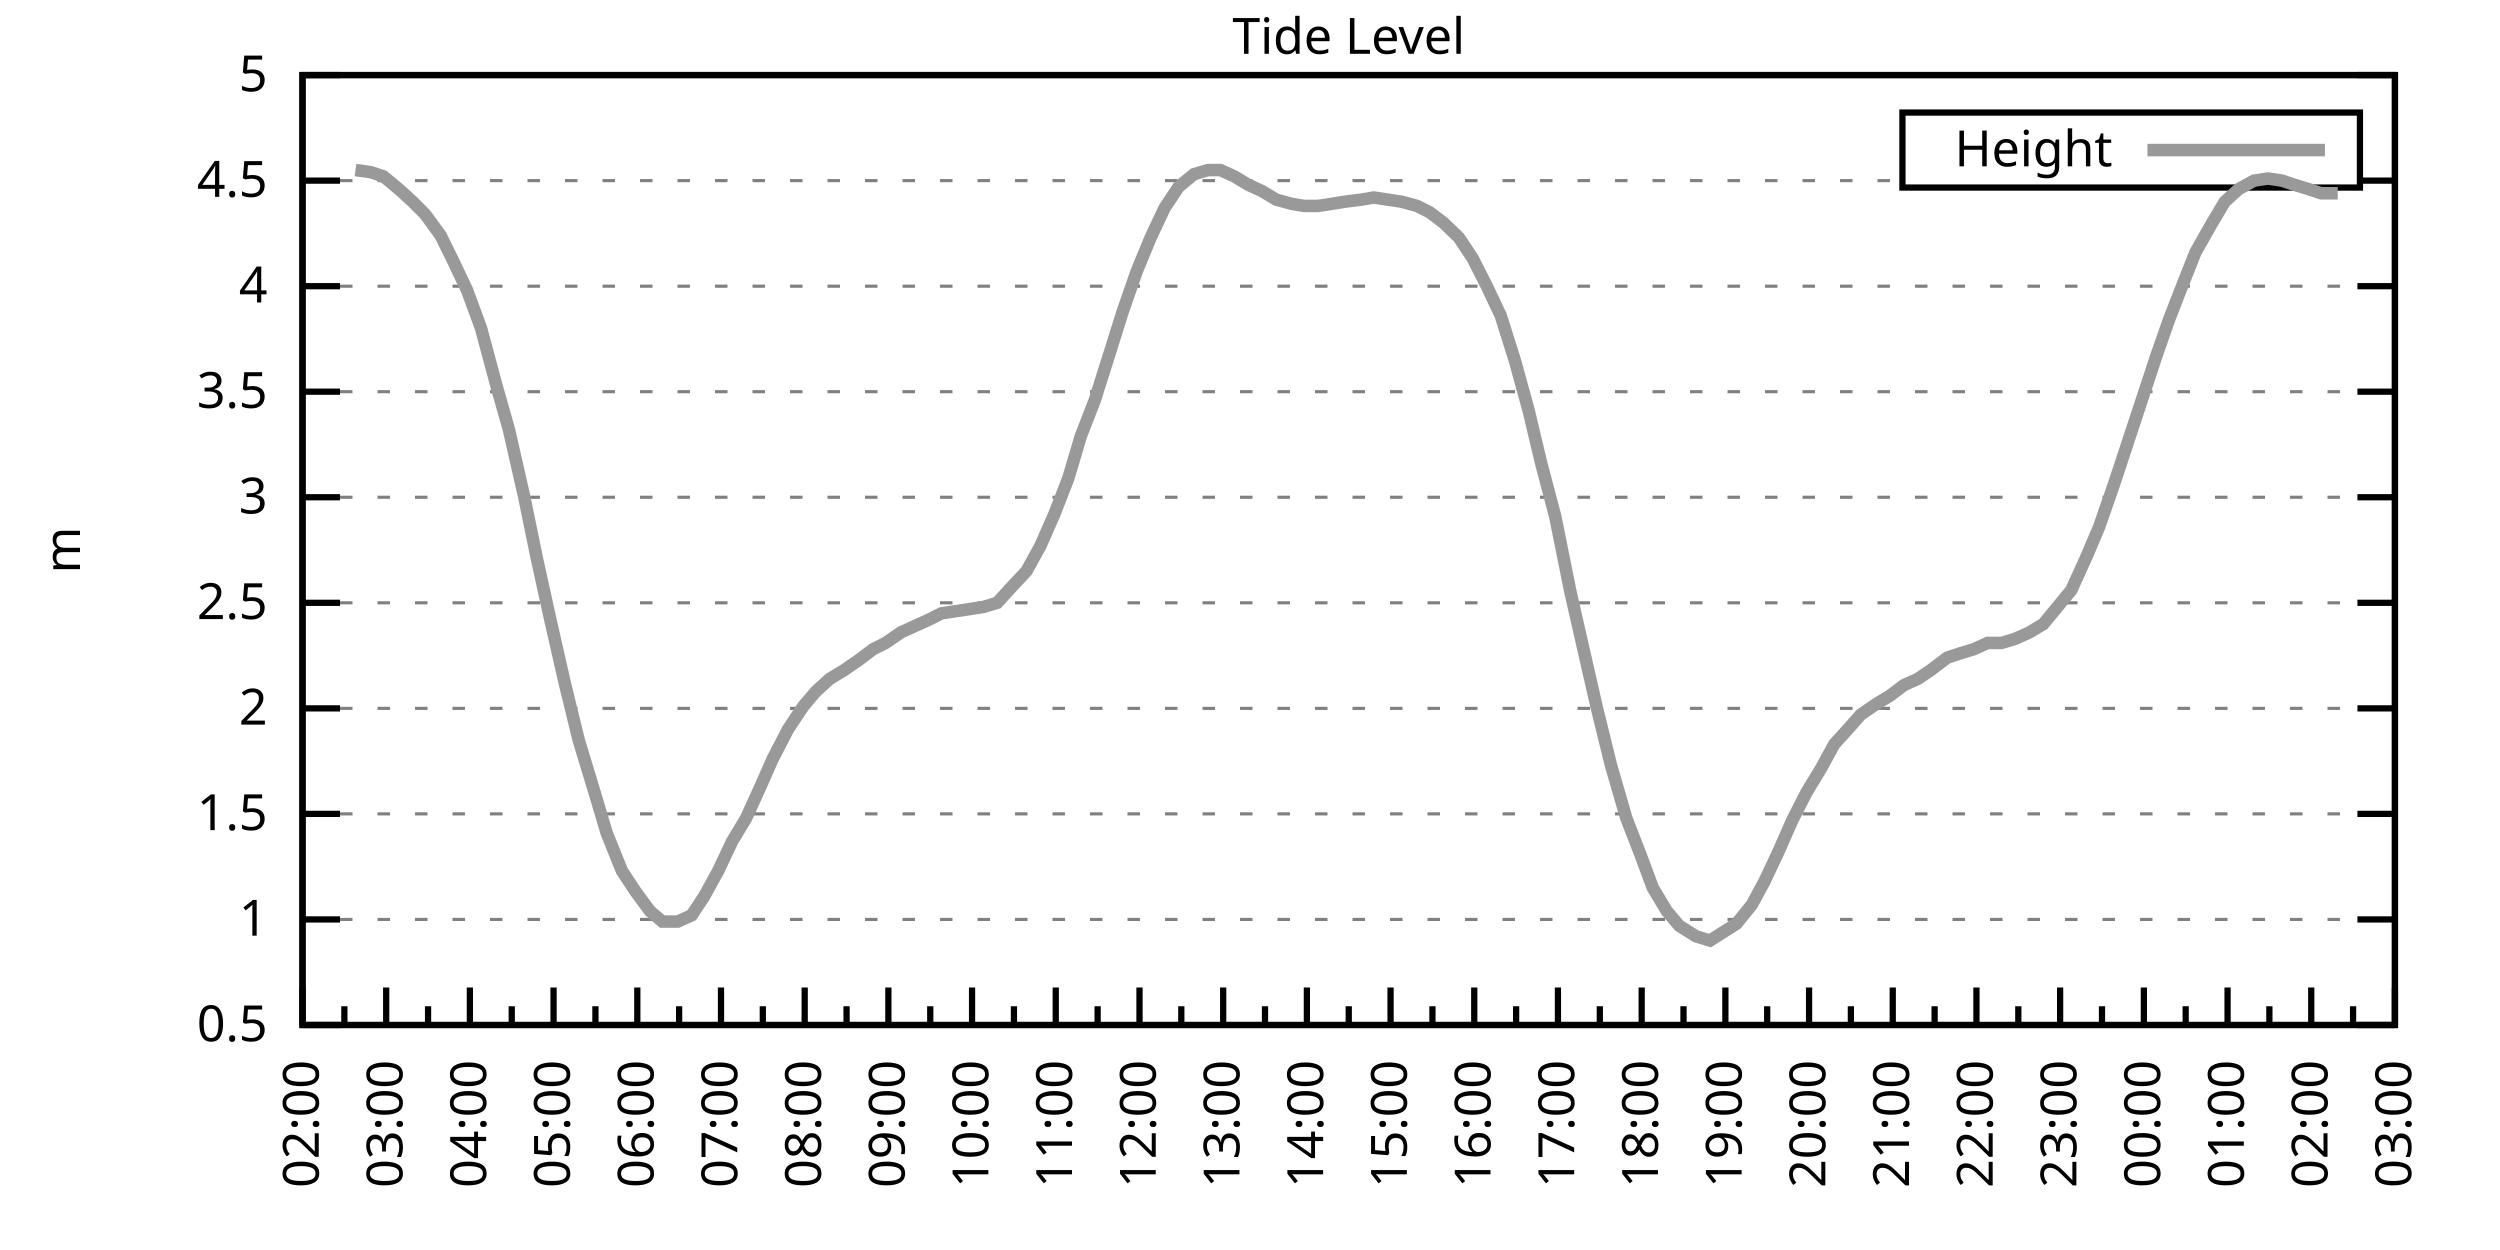
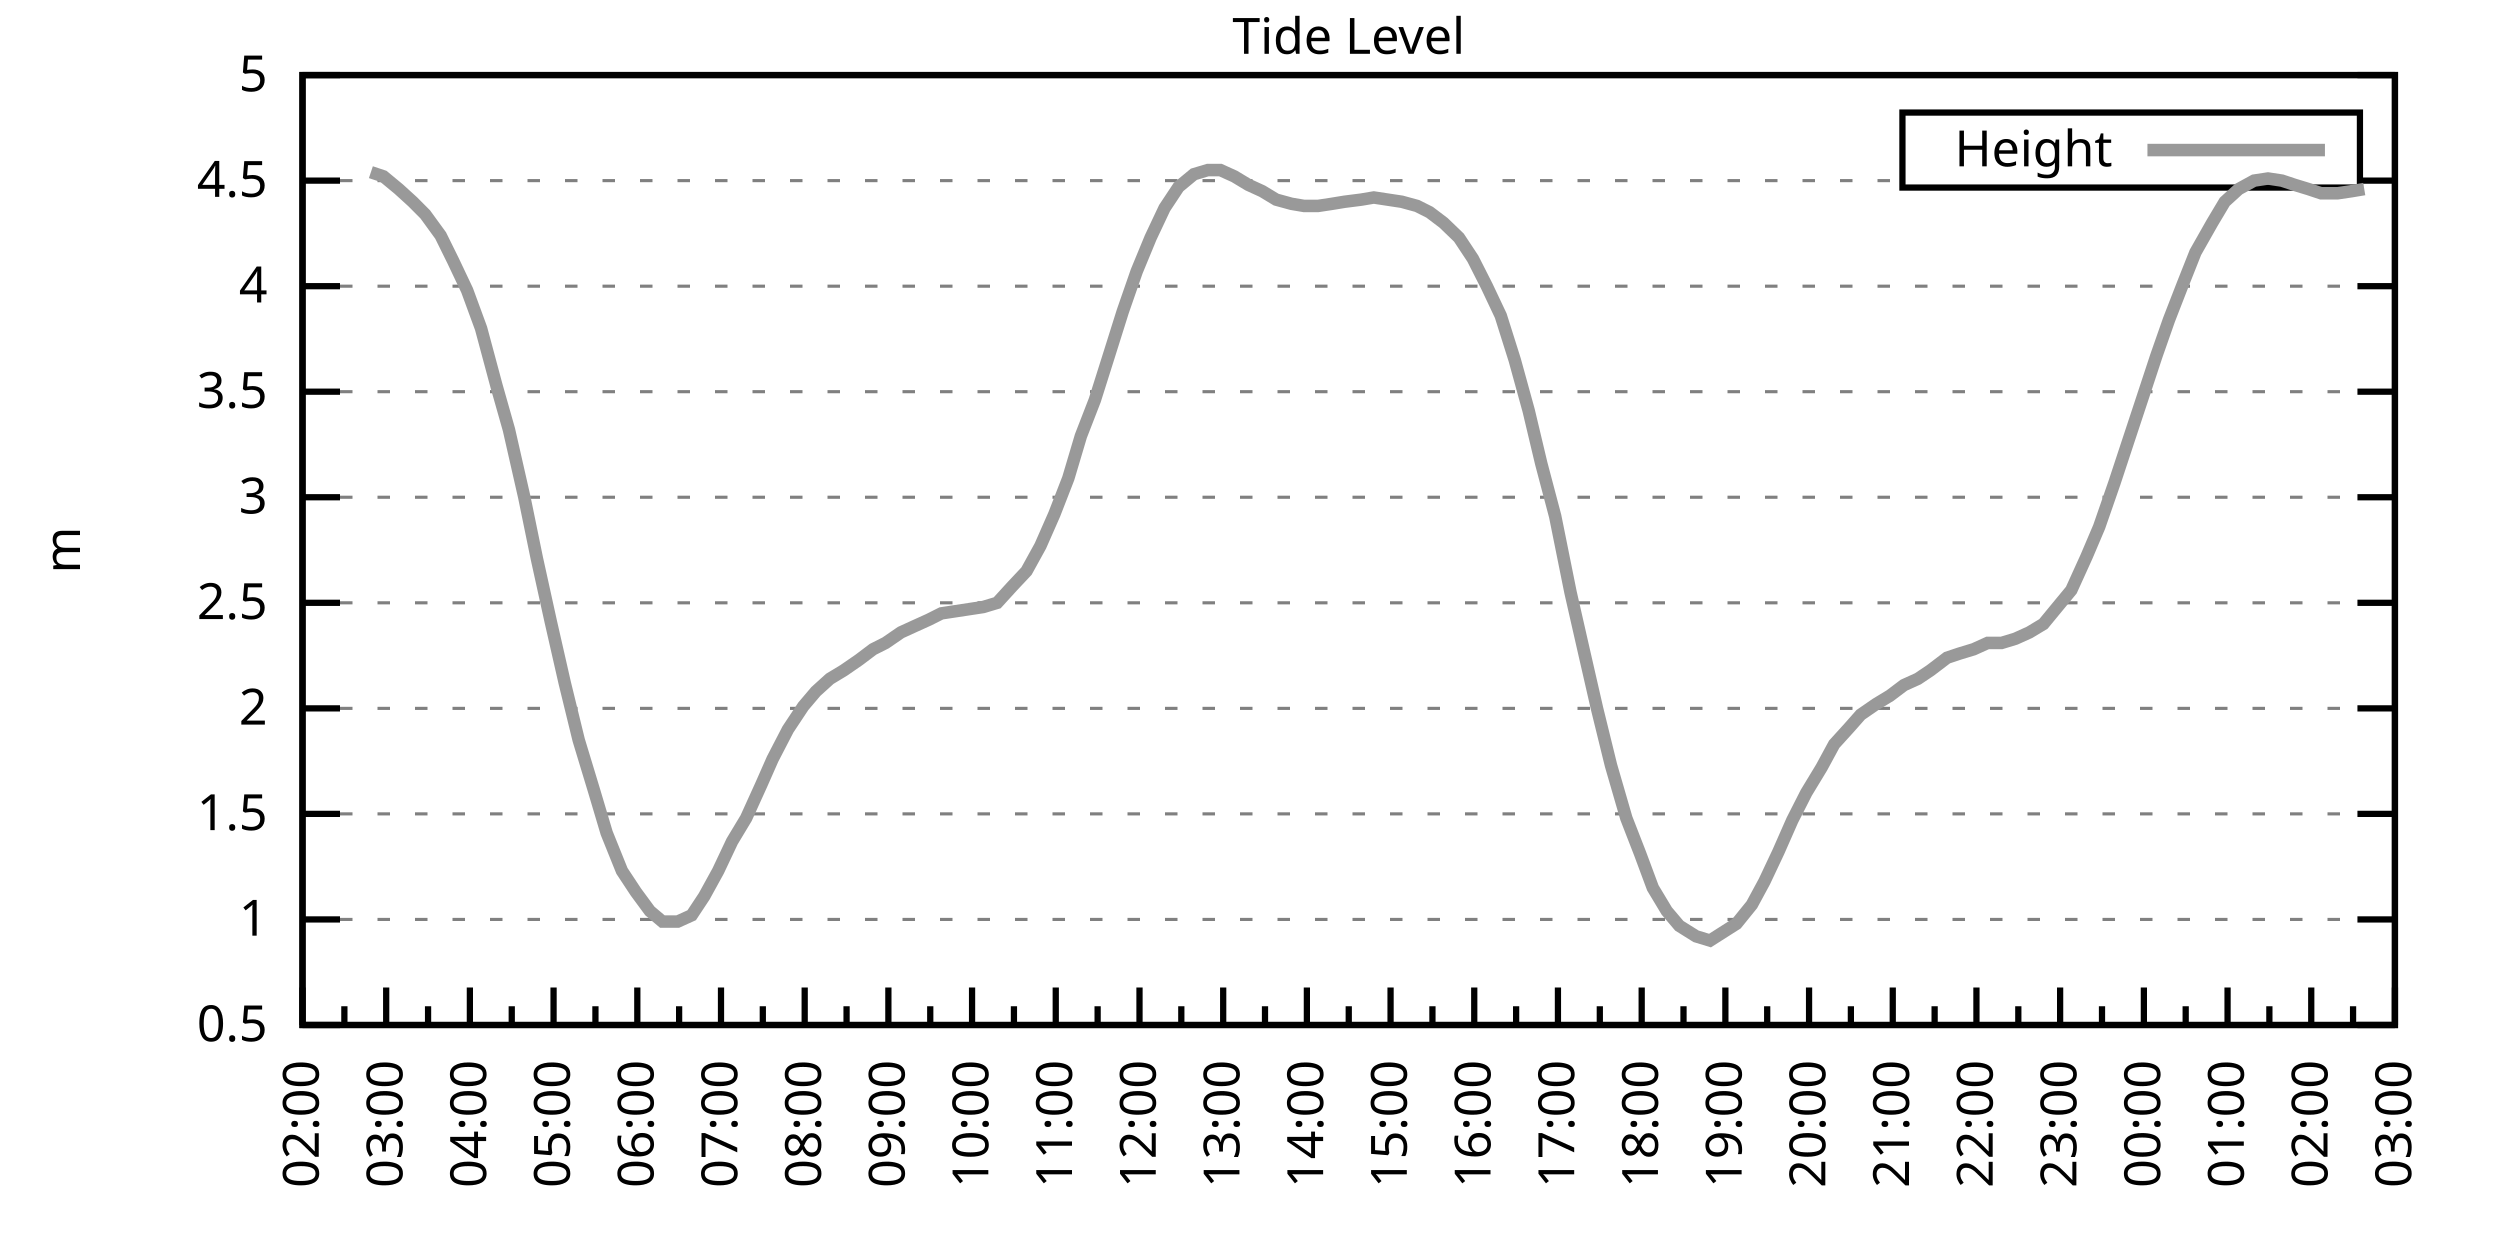
<svg xmlns="http://www.w3.org/2000/svg" xmlns:xlink="http://www.w3.org/1999/xlink" width="400" height="200" viewBox="0 0 400 200">
  <g id="gnuplot_canvas">
    <rect x="0" y="0" width="400" height="200" fill="none" />
    <defs>
      <circle id="gpDot" r="0.5" stroke-width="0.5" stroke="currentColor" />
      <path id="gpPt0" stroke-width="0.333" stroke="currentColor" d="M-1,0 h2 M0,-1 v2" />
      <path id="gpPt1" stroke-width="0.333" stroke="currentColor" d="M-1,-1 L1,1 M1,-1 L-1,1" />
      <path id="gpPt2" stroke-width="0.333" stroke="currentColor" d="M-1,0 L1,0 M0,-1 L0,1 M-1,-1 L1,1 M-1,1 L1,-1" />
      <rect id="gpPt3" stroke-width="0.333" stroke="currentColor" x="-1" y="-1" width="2" height="2" />
      <rect id="gpPt4" stroke-width="0.333" stroke="currentColor" fill="currentColor" x="-1" y="-1" width="2" height="2" />
      <circle id="gpPt5" stroke-width="0.333" stroke="currentColor" cx="0" cy="0" r="1" />
      <use xlink:href="#gpPt5" id="gpPt6" fill="currentColor" stroke="none" />
      <path id="gpPt7" stroke-width="0.333" stroke="currentColor" d="M0,-1.33 L-1.33,0.67 L1.33,0.67 z" />
      <use xlink:href="#gpPt7" id="gpPt8" fill="currentColor" stroke="none" />
      <use xlink:href="#gpPt7" id="gpPt9" stroke="currentColor" transform="rotate(180)" />
      <use xlink:href="#gpPt9" id="gpPt10" fill="currentColor" stroke="none" />
      <use xlink:href="#gpPt3" id="gpPt11" stroke="currentColor" transform="rotate(45)" />
      <use xlink:href="#gpPt11" id="gpPt12" fill="currentColor" stroke="none" />
      <path id="gpPt13" stroke-width="0.333" stroke="currentColor" d="M0,1.330 L1.265,0.411 L0.782,-1.067 L-0.782,-1.076 L-1.265,0.411 z" />
      <use xlink:href="#gpPt13" id="gpPt14" fill="currentColor" stroke="none" />
      <filter id="textbox" filterUnits="objectBoundingBox" x="0" y="0" height="1" width="1">
        <feFlood flood-color="white" flood-opacity="1" result="bgnd" />
        <feComposite in="SourceGraphic" in2="bgnd" operator="atop" />
      </filter>
      <filter id="greybox" filterUnits="objectBoundingBox" x="0" y="0" height="1" width="1">
        <feFlood flood-color="lightgrey" flood-opacity="1" result="grey" />
        <feComposite in="SourceGraphic" in2="grey" operator="atop" />
      </filter>
    </defs>
    <g fill="none" color="white" stroke="currentColor" stroke-width="1.00" stroke-linecap="butt" stroke-linejoin="miter">
</g>
    <g fill="none" color="black" stroke="currentColor" stroke-width="1.00" stroke-linecap="butt" stroke-linejoin="miter">
      <g stroke="none" shape-rendering="crispEdges">
        <polygon fill="rgb(255, 255, 255)" points="48.40,164.00 383.18,164.00 383.18,12.02 48.40,12.02 " />
      </g>
    </g>
    <g fill="none" color="black" stroke="currentColor" stroke-width="1.00" stroke-linecap="butt" stroke-linejoin="miter">
</g>
    <g fill="none" color="black" stroke="black" stroke-width="0.50" stroke-linecap="butt" stroke-linejoin="miter">
</g>
    <g fill="none" color="gray" stroke="currentColor" stroke-width="0.50" stroke-linecap="butt" stroke-linejoin="miter">
      <path stroke="gray" stroke-dasharray="2,4" class="gridline" d="M48.40,164.00 L383.19,164.00  " />
    </g>
    <g fill="none" color="gray" stroke="gray" stroke-width="1.00" stroke-linecap="butt" stroke-linejoin="miter">
</g>
    <g fill="none" color="black" stroke="currentColor" stroke-width="1.00" stroke-linecap="butt" stroke-linejoin="miter">
      <path stroke="black" d="M48.40,164.00 L54.40,164.00 M383.19,164.00 L377.19,164.00  " />
      <g transform="translate(42.80,166.60)" stroke="none" fill="black" font-family="Sans" font-size="8.00" text-anchor="end">
        <text>
          <tspan font-family="Sans"> 0.5</tspan>
        </text>
      </g>
    </g>
    <g fill="none" color="black" stroke="currentColor" stroke-width="1.00" stroke-linecap="butt" stroke-linejoin="miter">
</g>
    <g fill="none" color="black" stroke="black" stroke-width="0.50" stroke-linecap="butt" stroke-linejoin="miter">
</g>
    <g fill="none" color="gray" stroke="currentColor" stroke-width="0.50" stroke-linecap="butt" stroke-linejoin="miter">
      <path stroke="gray" stroke-dasharray="2,4" class="gridline" d="M48.40,147.11 L383.19,147.11  " />
    </g>
    <g fill="none" color="gray" stroke="gray" stroke-width="1.00" stroke-linecap="butt" stroke-linejoin="miter">
</g>
    <g fill="none" color="black" stroke="currentColor" stroke-width="1.00" stroke-linecap="butt" stroke-linejoin="miter">
      <path stroke="black" d="M48.40,147.11 L54.40,147.11 M383.19,147.11 L377.19,147.11  " />
      <g transform="translate(42.80,149.71)" stroke="none" fill="black" font-family="Sans" font-size="8.00" text-anchor="end">
        <text>
          <tspan font-family="Sans"> 1</tspan>
        </text>
      </g>
    </g>
    <g fill="none" color="black" stroke="currentColor" stroke-width="1.00" stroke-linecap="butt" stroke-linejoin="miter">
</g>
    <g fill="none" color="black" stroke="black" stroke-width="0.50" stroke-linecap="butt" stroke-linejoin="miter">
</g>
    <g fill="none" color="gray" stroke="currentColor" stroke-width="0.50" stroke-linecap="butt" stroke-linejoin="miter">
      <path stroke="gray" stroke-dasharray="2,4" class="gridline" d="M48.40,130.22 L383.19,130.22  " />
    </g>
    <g fill="none" color="gray" stroke="gray" stroke-width="1.00" stroke-linecap="butt" stroke-linejoin="miter">
</g>
    <g fill="none" color="black" stroke="currentColor" stroke-width="1.00" stroke-linecap="butt" stroke-linejoin="miter">
      <path stroke="black" d="M48.40,130.22 L54.40,130.22 M383.19,130.22 L377.19,130.22  " />
      <g transform="translate(42.80,132.82)" stroke="none" fill="black" font-family="Sans" font-size="8.00" text-anchor="end">
        <text>
          <tspan font-family="Sans"> 1.5</tspan>
        </text>
      </g>
    </g>
    <g fill="none" color="black" stroke="currentColor" stroke-width="1.00" stroke-linecap="butt" stroke-linejoin="miter">
</g>
    <g fill="none" color="black" stroke="black" stroke-width="0.50" stroke-linecap="butt" stroke-linejoin="miter">
</g>
    <g fill="none" color="gray" stroke="currentColor" stroke-width="0.50" stroke-linecap="butt" stroke-linejoin="miter">
      <path stroke="gray" stroke-dasharray="2,4" class="gridline" d="M48.40,113.34 L383.19,113.34  " />
    </g>
    <g fill="none" color="gray" stroke="gray" stroke-width="1.00" stroke-linecap="butt" stroke-linejoin="miter">
</g>
    <g fill="none" color="black" stroke="currentColor" stroke-width="1.00" stroke-linecap="butt" stroke-linejoin="miter">
      <path stroke="black" d="M48.40,113.34 L54.40,113.34 M383.19,113.34 L377.19,113.34  " />
      <g transform="translate(42.80,115.94)" stroke="none" fill="black" font-family="Sans" font-size="8.00" text-anchor="end">
        <text>
          <tspan font-family="Sans"> 2</tspan>
        </text>
      </g>
    </g>
    <g fill="none" color="black" stroke="currentColor" stroke-width="1.00" stroke-linecap="butt" stroke-linejoin="miter">
</g>
    <g fill="none" color="black" stroke="black" stroke-width="0.50" stroke-linecap="butt" stroke-linejoin="miter">
</g>
    <g fill="none" color="gray" stroke="currentColor" stroke-width="0.50" stroke-linecap="butt" stroke-linejoin="miter">
      <path stroke="gray" stroke-dasharray="2,4" class="gridline" d="M48.40,96.45 L383.19,96.45  " />
    </g>
    <g fill="none" color="gray" stroke="gray" stroke-width="1.00" stroke-linecap="butt" stroke-linejoin="miter">
</g>
    <g fill="none" color="black" stroke="currentColor" stroke-width="1.00" stroke-linecap="butt" stroke-linejoin="miter">
      <path stroke="black" d="M48.40,96.45 L54.40,96.45 M383.19,96.45 L377.19,96.45  " />
      <g transform="translate(42.80,99.05)" stroke="none" fill="black" font-family="Sans" font-size="8.00" text-anchor="end">
        <text>
          <tspan font-family="Sans"> 2.5</tspan>
        </text>
      </g>
    </g>
    <g fill="none" color="black" stroke="currentColor" stroke-width="1.00" stroke-linecap="butt" stroke-linejoin="miter">
</g>
    <g fill="none" color="black" stroke="black" stroke-width="0.50" stroke-linecap="butt" stroke-linejoin="miter">
</g>
    <g fill="none" color="gray" stroke="currentColor" stroke-width="0.50" stroke-linecap="butt" stroke-linejoin="miter">
      <path stroke="gray" stroke-dasharray="2,4" class="gridline" d="M48.40,79.56 L383.19,79.56  " />
    </g>
    <g fill="none" color="gray" stroke="gray" stroke-width="1.00" stroke-linecap="butt" stroke-linejoin="miter">
</g>
    <g fill="none" color="black" stroke="currentColor" stroke-width="1.00" stroke-linecap="butt" stroke-linejoin="miter">
      <path stroke="black" d="M48.40,79.56 L54.40,79.56 M383.19,79.56 L377.19,79.56  " />
      <g transform="translate(42.80,82.16)" stroke="none" fill="black" font-family="Sans" font-size="8.00" text-anchor="end">
        <text>
          <tspan font-family="Sans"> 3</tspan>
        </text>
      </g>
    </g>
    <g fill="none" color="black" stroke="currentColor" stroke-width="1.00" stroke-linecap="butt" stroke-linejoin="miter">
</g>
    <g fill="none" color="black" stroke="black" stroke-width="0.50" stroke-linecap="butt" stroke-linejoin="miter">
</g>
    <g fill="none" color="gray" stroke="currentColor" stroke-width="0.50" stroke-linecap="butt" stroke-linejoin="miter">
      <path stroke="gray" stroke-dasharray="2,4" class="gridline" d="M48.40,62.67 L383.19,62.67  " />
    </g>
    <g fill="none" color="gray" stroke="gray" stroke-width="1.00" stroke-linecap="butt" stroke-linejoin="miter">
</g>
    <g fill="none" color="black" stroke="currentColor" stroke-width="1.00" stroke-linecap="butt" stroke-linejoin="miter">
      <path stroke="black" d="M48.40,62.67 L54.40,62.67 M383.19,62.67 L377.19,62.67  " />
      <g transform="translate(42.80,65.27)" stroke="none" fill="black" font-family="Sans" font-size="8.00" text-anchor="end">
        <text>
          <tspan font-family="Sans"> 3.5</tspan>
        </text>
      </g>
    </g>
    <g fill="none" color="black" stroke="currentColor" stroke-width="1.00" stroke-linecap="butt" stroke-linejoin="miter">
</g>
    <g fill="none" color="black" stroke="black" stroke-width="0.50" stroke-linecap="butt" stroke-linejoin="miter">
</g>
    <g fill="none" color="gray" stroke="currentColor" stroke-width="0.50" stroke-linecap="butt" stroke-linejoin="miter">
      <path stroke="gray" stroke-dasharray="2,4" class="gridline" d="M48.40,45.79 L383.19,45.79  " />
    </g>
    <g fill="none" color="gray" stroke="gray" stroke-width="1.00" stroke-linecap="butt" stroke-linejoin="miter">
</g>
    <g fill="none" color="black" stroke="currentColor" stroke-width="1.00" stroke-linecap="butt" stroke-linejoin="miter">
      <path stroke="black" d="M48.40,45.79 L54.40,45.79 M383.19,45.79 L377.19,45.79  " />
      <g transform="translate(42.80,48.39)" stroke="none" fill="black" font-family="Sans" font-size="8.00" text-anchor="end">
        <text>
          <tspan font-family="Sans"> 4</tspan>
        </text>
      </g>
    </g>
    <g fill="none" color="black" stroke="currentColor" stroke-width="1.00" stroke-linecap="butt" stroke-linejoin="miter">
</g>
    <g fill="none" color="black" stroke="black" stroke-width="0.50" stroke-linecap="butt" stroke-linejoin="miter">
</g>
    <g fill="none" color="gray" stroke="currentColor" stroke-width="0.50" stroke-linecap="butt" stroke-linejoin="miter">
      <path stroke="gray" stroke-dasharray="2,4" class="gridline" d="M48.40,28.90 L304.39,28.90 M377.59,28.90 L383.19,28.90  " />
    </g>
    <g fill="none" color="gray" stroke="gray" stroke-width="1.00" stroke-linecap="butt" stroke-linejoin="miter">
</g>
    <g fill="none" color="black" stroke="currentColor" stroke-width="1.00" stroke-linecap="butt" stroke-linejoin="miter">
      <path stroke="black" d="M48.40,28.90 L54.40,28.90 M383.19,28.90 L377.19,28.90  " />
      <g transform="translate(42.80,31.50)" stroke="none" fill="black" font-family="Sans" font-size="8.00" text-anchor="end">
        <text>
          <tspan font-family="Sans"> 4.5</tspan>
        </text>
      </g>
    </g>
    <g fill="none" color="black" stroke="currentColor" stroke-width="1.00" stroke-linecap="butt" stroke-linejoin="miter">
</g>
    <g fill="none" color="black" stroke="black" stroke-width="0.50" stroke-linecap="butt" stroke-linejoin="miter">
</g>
    <g fill="none" color="gray" stroke="currentColor" stroke-width="0.50" stroke-linecap="butt" stroke-linejoin="miter">
      <path stroke="gray" stroke-dasharray="2,4" class="gridline" d="M48.40,12.01 L383.19,12.01  " />
    </g>
    <g fill="none" color="gray" stroke="gray" stroke-width="1.00" stroke-linecap="butt" stroke-linejoin="miter">
</g>
    <g fill="none" color="black" stroke="currentColor" stroke-width="1.00" stroke-linecap="butt" stroke-linejoin="miter">
      <path stroke="black" d="M48.40,12.01 L54.40,12.01 M383.19,12.01 L377.19,12.01  " />
      <g transform="translate(42.80,14.61)" stroke="none" fill="black" font-family="Sans" font-size="8.00" text-anchor="end">
        <text>
          <tspan font-family="Sans"> 5</tspan>
        </text>
      </g>
    </g>
    <g fill="none" color="black" stroke="currentColor" stroke-width="1.00" stroke-linecap="butt" stroke-linejoin="miter">
      <path stroke="black" d="M48.40,164.00 L48.40,158.00  " />
      <g transform="translate(51.00,169.60) rotate(270)" stroke="none" fill="black" font-family="Sans" font-size="8.00" text-anchor="end">
        <text>
          <tspan font-family="Sans">02:00</tspan>
        </text>
      </g>
    </g>
    <g fill="none" color="black" stroke="currentColor" stroke-width="1.00" stroke-linecap="butt" stroke-linejoin="miter">
      <path stroke="black" d="M55.10,164.00 L55.10,161.00 M61.79,164.00 L61.79,158.00  " />
      <g transform="translate(64.39,169.60) rotate(270)" stroke="none" fill="black" font-family="Sans" font-size="8.00" text-anchor="end">
        <text>
          <tspan font-family="Sans">03:00</tspan>
        </text>
      </g>
    </g>
    <g fill="none" color="black" stroke="currentColor" stroke-width="1.00" stroke-linecap="butt" stroke-linejoin="miter">
      <path stroke="black" d="M68.49,164.00 L68.49,161.00 M75.18,164.00 L75.18,158.00  " />
      <g transform="translate(77.78,169.60) rotate(270)" stroke="none" fill="black" font-family="Sans" font-size="8.00" text-anchor="end">
        <text>
          <tspan font-family="Sans">04:00</tspan>
        </text>
      </g>
    </g>
    <g fill="none" color="black" stroke="currentColor" stroke-width="1.00" stroke-linecap="butt" stroke-linejoin="miter">
      <path stroke="black" d="M81.88,164.00 L81.88,161.00 M88.57,164.00 L88.57,158.00  " />
      <g transform="translate(91.17,169.60) rotate(270)" stroke="none" fill="black" font-family="Sans" font-size="8.00" text-anchor="end">
        <text>
          <tspan font-family="Sans">05:00</tspan>
        </text>
      </g>
    </g>
    <g fill="none" color="black" stroke="currentColor" stroke-width="1.00" stroke-linecap="butt" stroke-linejoin="miter">
      <path stroke="black" d="M95.27,164.00 L95.27,161.00 M101.97,164.00 L101.97,158.00  " />
      <g transform="translate(104.57,169.60) rotate(270)" stroke="none" fill="black" font-family="Sans" font-size="8.00" text-anchor="end">
        <text>
          <tspan font-family="Sans">06:00</tspan>
        </text>
      </g>
    </g>
    <g fill="none" color="black" stroke="currentColor" stroke-width="1.00" stroke-linecap="butt" stroke-linejoin="miter">
      <path stroke="black" d="M108.66,164.00 L108.66,161.00 M115.36,164.00 L115.36,158.00  " />
      <g transform="translate(117.96,169.60) rotate(270)" stroke="none" fill="black" font-family="Sans" font-size="8.00" text-anchor="end">
        <text>
          <tspan font-family="Sans">07:00</tspan>
        </text>
      </g>
    </g>
    <g fill="none" color="black" stroke="currentColor" stroke-width="1.00" stroke-linecap="butt" stroke-linejoin="miter">
      <path stroke="black" d="M122.05,164.00 L122.05,161.00 M128.75,164.00 L128.75,158.00  " />
      <g transform="translate(131.35,169.60) rotate(270)" stroke="none" fill="black" font-family="Sans" font-size="8.00" text-anchor="end">
        <text>
          <tspan font-family="Sans">08:00</tspan>
        </text>
      </g>
    </g>
    <g fill="none" color="black" stroke="currentColor" stroke-width="1.00" stroke-linecap="butt" stroke-linejoin="miter">
      <path stroke="black" d="M135.45,164.00 L135.45,161.00 M142.14,164.00 L142.14,158.00  " />
      <g transform="translate(144.74,169.60) rotate(270)" stroke="none" fill="black" font-family="Sans" font-size="8.00" text-anchor="end">
        <text>
          <tspan font-family="Sans">09:00</tspan>
        </text>
      </g>
    </g>
    <g fill="none" color="black" stroke="currentColor" stroke-width="1.00" stroke-linecap="butt" stroke-linejoin="miter">
      <path stroke="black" d="M148.84,164.00 L148.84,161.00 M155.53,164.00 L155.53,158.00  " />
      <g transform="translate(158.13,169.60) rotate(270)" stroke="none" fill="black" font-family="Sans" font-size="8.00" text-anchor="end">
        <text>
          <tspan font-family="Sans">10:00</tspan>
        </text>
      </g>
    </g>
    <g fill="none" color="black" stroke="currentColor" stroke-width="1.00" stroke-linecap="butt" stroke-linejoin="miter">
      <path stroke="black" d="M162.23,164.00 L162.23,161.00 M168.92,164.00 L168.92,158.00  " />
      <g transform="translate(171.52,169.60) rotate(270)" stroke="none" fill="black" font-family="Sans" font-size="8.00" text-anchor="end">
        <text>
          <tspan font-family="Sans">11:00</tspan>
        </text>
      </g>
    </g>
    <g fill="none" color="black" stroke="currentColor" stroke-width="1.00" stroke-linecap="butt" stroke-linejoin="miter">
      <path stroke="black" d="M175.62,164.00 L175.62,161.00 M182.32,164.00 L182.32,158.00  " />
      <g transform="translate(184.92,169.60) rotate(270)" stroke="none" fill="black" font-family="Sans" font-size="8.00" text-anchor="end">
        <text>
          <tspan font-family="Sans">12:00</tspan>
        </text>
      </g>
    </g>
    <g fill="none" color="black" stroke="currentColor" stroke-width="1.00" stroke-linecap="butt" stroke-linejoin="miter">
      <path stroke="black" d="M189.01,164.00 L189.01,161.00 M195.71,164.00 L195.71,158.00  " />
      <g transform="translate(198.31,169.60) rotate(270)" stroke="none" fill="black" font-family="Sans" font-size="8.00" text-anchor="end">
        <text>
          <tspan font-family="Sans">13:00</tspan>
        </text>
      </g>
    </g>
    <g fill="none" color="black" stroke="currentColor" stroke-width="1.00" stroke-linecap="butt" stroke-linejoin="miter">
      <path stroke="black" d="M202.40,164.00 L202.40,161.00 M209.10,164.00 L209.10,158.00  " />
      <g transform="translate(211.70,169.60) rotate(270)" stroke="none" fill="black" font-family="Sans" font-size="8.00" text-anchor="end">
        <text>
          <tspan font-family="Sans">14:00</tspan>
        </text>
      </g>
    </g>
    <g fill="none" color="black" stroke="currentColor" stroke-width="1.00" stroke-linecap="butt" stroke-linejoin="miter">
      <path stroke="black" d="M215.80,164.00 L215.80,161.00 M222.49,164.00 L222.49,158.00  " />
      <g transform="translate(225.09,169.60) rotate(270)" stroke="none" fill="black" font-family="Sans" font-size="8.00" text-anchor="end">
        <text>
          <tspan font-family="Sans">15:00</tspan>
        </text>
      </g>
    </g>
    <g fill="none" color="black" stroke="currentColor" stroke-width="1.00" stroke-linecap="butt" stroke-linejoin="miter">
      <path stroke="black" d="M229.19,164.00 L229.19,161.00 M235.88,164.00 L235.88,158.00  " />
      <g transform="translate(238.48,169.60) rotate(270)" stroke="none" fill="black" font-family="Sans" font-size="8.00" text-anchor="end">
        <text>
          <tspan font-family="Sans">16:00</tspan>
        </text>
      </g>
    </g>
    <g fill="none" color="black" stroke="currentColor" stroke-width="1.00" stroke-linecap="butt" stroke-linejoin="miter">
      <path stroke="black" d="M242.58,164.00 L242.58,161.00 M249.27,164.00 L249.27,158.00  " />
      <g transform="translate(251.87,169.60) rotate(270)" stroke="none" fill="black" font-family="Sans" font-size="8.00" text-anchor="end">
        <text>
          <tspan font-family="Sans">17:00</tspan>
        </text>
      </g>
    </g>
    <g fill="none" color="black" stroke="currentColor" stroke-width="1.00" stroke-linecap="butt" stroke-linejoin="miter">
      <path stroke="black" d="M255.97,164.00 L255.97,161.00 M262.67,164.00 L262.67,158.00  " />
      <g transform="translate(265.27,169.60) rotate(270)" stroke="none" fill="black" font-family="Sans" font-size="8.00" text-anchor="end">
        <text>
          <tspan font-family="Sans">18:00</tspan>
        </text>
      </g>
    </g>
    <g fill="none" color="black" stroke="currentColor" stroke-width="1.00" stroke-linecap="butt" stroke-linejoin="miter">
      <path stroke="black" d="M269.36,164.00 L269.36,161.00 M276.06,164.00 L276.06,158.00  " />
      <g transform="translate(278.66,169.60) rotate(270)" stroke="none" fill="black" font-family="Sans" font-size="8.00" text-anchor="end">
        <text>
          <tspan font-family="Sans">19:00</tspan>
        </text>
      </g>
    </g>
    <g fill="none" color="black" stroke="currentColor" stroke-width="1.00" stroke-linecap="butt" stroke-linejoin="miter">
      <path stroke="black" d="M282.75,164.00 L282.75,161.00 M289.45,164.00 L289.45,158.00  " />
      <g transform="translate(292.05,169.60) rotate(270)" stroke="none" fill="black" font-family="Sans" font-size="8.00" text-anchor="end">
        <text>
          <tspan font-family="Sans">20:00</tspan>
        </text>
      </g>
    </g>
    <g fill="none" color="black" stroke="currentColor" stroke-width="1.00" stroke-linecap="butt" stroke-linejoin="miter">
      <path stroke="black" d="M296.14,164.00 L296.14,161.00 M302.84,164.00 L302.84,158.00  " />
      <g transform="translate(305.44,169.60) rotate(270)" stroke="none" fill="black" font-family="Sans" font-size="8.00" text-anchor="end">
        <text>
          <tspan font-family="Sans">21:00</tspan>
        </text>
      </g>
    </g>
    <g fill="none" color="black" stroke="currentColor" stroke-width="1.00" stroke-linecap="butt" stroke-linejoin="miter">
      <path stroke="black" d="M309.54,164.00 L309.54,161.00 M316.23,164.00 L316.23,158.00  " />
      <g transform="translate(318.83,169.60) rotate(270)" stroke="none" fill="black" font-family="Sans" font-size="8.00" text-anchor="end">
        <text>
          <tspan font-family="Sans">22:00</tspan>
        </text>
      </g>
    </g>
    <g fill="none" color="black" stroke="currentColor" stroke-width="1.00" stroke-linecap="butt" stroke-linejoin="miter">
      <path stroke="black" d="M322.93,164.00 L322.93,161.00 M329.62,164.00 L329.62,158.00  " />
      <g transform="translate(332.22,169.60) rotate(270)" stroke="none" fill="black" font-family="Sans" font-size="8.00" text-anchor="end">
        <text>
          <tspan font-family="Sans">23:00</tspan>
        </text>
      </g>
    </g>
    <g fill="none" color="black" stroke="currentColor" stroke-width="1.00" stroke-linecap="butt" stroke-linejoin="miter">
      <path stroke="black" d="M336.32,164.00 L336.32,161.00 M343.02,164.00 L343.02,158.00  " />
      <g transform="translate(345.62,169.60) rotate(270)" stroke="none" fill="black" font-family="Sans" font-size="8.00" text-anchor="end">
        <text>
          <tspan font-family="Sans">00:00</tspan>
        </text>
      </g>
    </g>
    <g fill="none" color="black" stroke="currentColor" stroke-width="1.00" stroke-linecap="butt" stroke-linejoin="miter">
      <path stroke="black" d="M349.71,164.00 L349.71,161.00 M356.41,164.00 L356.41,158.00  " />
      <g transform="translate(359.01,169.60) rotate(270)" stroke="none" fill="black" font-family="Sans" font-size="8.00" text-anchor="end">
        <text>
          <tspan font-family="Sans">01:00</tspan>
        </text>
      </g>
    </g>
    <g fill="none" color="black" stroke="currentColor" stroke-width="1.00" stroke-linecap="butt" stroke-linejoin="miter">
      <path stroke="black" d="M363.10,164.00 L363.10,161.00 M369.80,164.00 L369.80,158.00  " />
      <g transform="translate(372.40,169.60) rotate(270)" stroke="none" fill="black" font-family="Sans" font-size="8.00" text-anchor="end">
        <text>
          <tspan font-family="Sans">02:00</tspan>
        </text>
      </g>
    </g>
    <g fill="none" color="black" stroke="currentColor" stroke-width="1.00" stroke-linecap="butt" stroke-linejoin="miter">
      <path stroke="black" d="M376.49,164.00 L376.49,161.00 M383.19,164.00 L383.19,158.00  " />
      <g transform="translate(385.79,169.60) rotate(270)" stroke="none" fill="black" font-family="Sans" font-size="8.00" text-anchor="end">
        <text>
          <tspan font-family="Sans">03:00</tspan>
        </text>
      </g>
    </g>
    <g fill="none" color="black" stroke="currentColor" stroke-width="1.00" stroke-linecap="butt" stroke-linejoin="miter">
</g>
    <g fill="none" color="black" stroke="currentColor" stroke-width="1.00" stroke-linecap="butt" stroke-linejoin="miter">
      <path stroke="black" d="M48.40,12.01 L48.40,164.00 L383.19,164.00 L383.19,12.01 L48.40,12.01 Z  " />
    </g>
    <g fill="none" color="black" stroke="currentColor" stroke-width="1.00" stroke-linecap="butt" stroke-linejoin="miter">
      <g transform="translate(12.80,88.01) rotate(270)" stroke="none" fill="black" font-family="Sans" font-size="8.00" text-anchor="middle">
        <text>
          <tspan font-family="Sans">m</tspan>
        </text>
      </g>
    </g>
    <g fill="none" color="black" stroke="currentColor" stroke-width="1.00" stroke-linecap="butt" stroke-linejoin="miter">
</g>
    <g fill="none" color="black" stroke="currentColor" stroke-width="1.00" stroke-linecap="butt" stroke-linejoin="miter">
      <path stroke="black" d="M304.39,30.01 L304.39,18.01 L377.59,18.01 L377.59,30.01 L304.39,30.01 Z  " />
    </g>
    <g id="Tide_level_plot_1">
      <g fill="none" color="white" stroke="black" stroke-width="2.00" stroke-linecap="butt" stroke-linejoin="miter">
</g>
      <g fill="none" color="black" stroke="currentColor" stroke-width="2.00" stroke-linecap="butt" stroke-linejoin="miter">
        <g transform="translate(337.99,26.61)" stroke="none" fill="black" font-family="Sans" font-size="8.00" text-anchor="end">
          <text>
            <tspan font-family="Sans">Height</tspan>
          </text>
        </g>
      </g>
      <g fill="none" color="black" stroke="currentColor" stroke-width="2.00" stroke-linecap="butt" stroke-linejoin="miter">
-         <path stroke="rgb(153, 153, 153)" d="M343.59,24.01 L371.99,24.01 M56.88,27.21 L59.34,27.55 L61.35,28.22 L63.80,30.25 L66.03,32.28 L68.04,34.30   L70.50,37.68 L72.50,41.73 L74.74,46.46 L76.97,52.54 L79.42,61.66 L81.43,68.75 L83.89,79.56 L85.90,89.36   L88.13,99.49 L90.36,109.28 L92.59,118.40 L95.05,126.51 L97.06,133.26 L99.51,139.34 L101.74,142.72 L103.98,145.76   L105.98,147.45 L108.44,147.45 L110.67,146.44 L112.68,143.40 L114.91,139.34 L117.14,134.62 L119.38,130.90 L121.83,125.50   L123.62,121.44 L126.07,116.71 L128.53,113.00 L130.54,110.63 L132.77,108.61 L135.00,107.26 L137.45,105.57 L139.69,103.88   L141.69,102.87 L144.15,101.18 L146.38,100.16 L148.61,99.15 L150.62,98.14 L152.85,97.80 L155.09,97.46 L157.32,97.12   L159.55,96.45 L162.01,93.75 L164.24,91.38 L166.47,87.33 L168.70,82.26 L170.93,76.52 L172.94,69.77 L175.17,64.02   L177.41,56.93 L179.64,49.84 L181.87,43.42 L184.10,38.02 L186.33,33.29 L188.57,29.91 L191.02,27.88 L193.25,27.21   L195.26,27.21 L197.49,28.22 L199.73,29.57 L201.96,30.59 L204.19,31.94 L206.64,32.61 L208.65,32.95 L210.88,32.95   L213.12,32.61 L215.13,32.28 L217.80,31.94 L219.81,31.60 L222.04,31.94 L224.28,32.28 L226.73,32.95 L228.74,33.96   L230.97,35.65 L233.43,38.02 L235.66,41.39 L237.89,45.79 L240.12,50.51 L242.36,57.61 L244.59,65.71 L246.60,74.16   L248.83,82.60 L251.28,94.76 L253.51,104.56 L255.52,113.34 L257.76,122.46 L260.21,130.90 L262.44,136.64 L264.45,142.05   L266.68,145.76 L268.69,148.13 L271.37,149.81 L273.60,150.49 L277.84,147.79 L280.30,144.75 L282.31,141.03 L284.54,136.30   L286.77,131.24 L289.00,126.85 L291.46,122.79 L293.47,119.08 L295.92,116.38 L297.71,114.35 L300.16,112.66 L302.39,111.31   L304.63,109.62 L306.86,108.61 L308.87,107.26 L311.54,105.23 L313.55,104.56 L315.79,103.88 L318.02,102.87 L320.25,102.87   L322.48,102.19 L324.71,101.18 L326.95,99.83 L329.18,97.12 L331.41,94.42 L333.86,89.02 L335.87,84.29 L338.33,77.20   L340.56,70.44 L342.57,64.36 L345.02,56.93 L347.03,51.19 L349.26,45.45 L351.27,40.38 L353.95,35.65 L355.96,32.28   L358.19,30.25 L360.65,28.90 L362.88,28.56 L365.11,28.90 L367.12,29.57 L369.35,30.25 L371.36,30.92 L374.04,30.92    " />
+         <path stroke="rgb(153, 153, 153)" d="M343.59,24.01 L371.99,24.01 M59.34,27.55 L61.35,28.22 L63.80,30.25 L66.03,32.28 L68.04,34.30 L70.50,37.68   L72.50,41.73 L74.74,46.46 L76.97,52.54 L79.42,61.66 L81.43,68.75 L83.89,79.56 L85.90,89.36 L88.13,99.49   L90.36,109.28 L92.59,118.40 L95.05,126.51 L97.06,133.26 L99.51,139.34 L101.74,142.72 L103.98,145.76 L105.98,147.45   L108.44,147.45 L110.67,146.44 L112.68,143.40 L114.91,139.34 L117.14,134.62 L119.38,130.90 L121.83,125.50 L123.62,121.44   L126.07,116.71 L128.53,113.00 L130.54,110.63 L132.77,108.61 L135.00,107.26 L137.45,105.57 L139.69,103.88 L141.69,102.87   L144.15,101.18 L146.38,100.16 L148.61,99.15 L150.62,98.14 L152.85,97.80 L155.09,97.46 L157.32,97.12 L159.55,96.45   L162.01,93.75 L164.24,91.38 L166.47,87.33 L168.70,82.26 L170.93,76.52 L172.94,69.77 L175.17,64.02 L177.41,56.93   L179.64,49.84 L181.87,43.42 L184.10,38.02 L186.33,33.29 L188.57,29.91 L191.02,27.88 L193.25,27.21 L195.26,27.21   L197.49,28.22 L199.73,29.57 L201.96,30.59 L204.19,31.94 L206.64,32.61 L208.65,32.95 L210.88,32.95 L213.12,32.61   L215.13,32.28 L217.80,31.94 L219.81,31.60 L222.04,31.94 L224.28,32.28 L226.73,32.95 L228.74,33.96 L230.97,35.65   L233.43,38.02 L235.66,41.39 L237.89,45.79 L240.12,50.51 L242.36,57.61 L244.59,65.71 L246.60,74.16 L248.83,82.60   L251.28,94.76 L253.51,104.56 L255.52,113.34 L257.76,122.46 L260.21,130.90 L262.44,136.64 L264.45,142.05 L266.68,145.76   L268.69,148.13 L271.37,149.81 L273.60,150.49 L277.84,147.79 L280.30,144.75 L282.31,141.03 L284.54,136.30 L286.77,131.24   L289.00,126.85 L291.46,122.79 L293.47,119.08 L295.92,116.38 L297.71,114.35 L300.16,112.66 L302.39,111.31 L304.63,109.62   L306.86,108.61 L308.87,107.26 L311.54,105.23 L313.55,104.56 L315.79,103.88 L318.02,102.87 L320.25,102.87 L322.48,102.19   L324.71,101.18 L326.95,99.83 L329.18,97.12 L331.41,94.42 L333.86,89.02 L335.87,84.29 L338.33,77.20 L340.56,70.44   L342.57,64.36 L345.02,56.93 L347.03,51.19 L349.26,45.45 L351.27,40.38 L353.95,35.65 L355.96,32.28 L358.19,30.25   L360.65,28.90 L362.88,28.56 L365.11,28.90 L367.12,29.57 L369.35,30.25 L371.36,30.92 L374.04,30.92 L376.27,30.59   L378.28,30.25  " />
      </g>
    </g>
    <g fill="none" color="black" stroke="currentColor" stroke-width="2.00" stroke-linecap="butt" stroke-linejoin="miter">
</g>
    <g fill="none" color="black" stroke="black" stroke-width="1.00" stroke-linecap="butt" stroke-linejoin="miter">
</g>
    <g fill="none" color="black" stroke="currentColor" stroke-width="1.00" stroke-linecap="butt" stroke-linejoin="miter">
      <path stroke="black" d="M48.40,12.01 L48.40,164.00 L383.19,164.00 L383.19,12.01 L48.40,12.01 Z  " />
    </g>
    <g fill="none" color="black" stroke="currentColor" stroke-width="1.00" stroke-linecap="butt" stroke-linejoin="miter">
      <g transform="translate(215.79,8.61)" stroke="none" fill="black" font-family="Sans" font-size="8.00" text-anchor="middle">
        <text>
          <tspan font-family="Sans">Tide Level</tspan>
        </text>
      </g>
    </g>
    <g fill="none" color="black" stroke="currentColor" stroke-width="1.00" stroke-linecap="butt" stroke-linejoin="miter">
</g>
  </g>
</svg>
